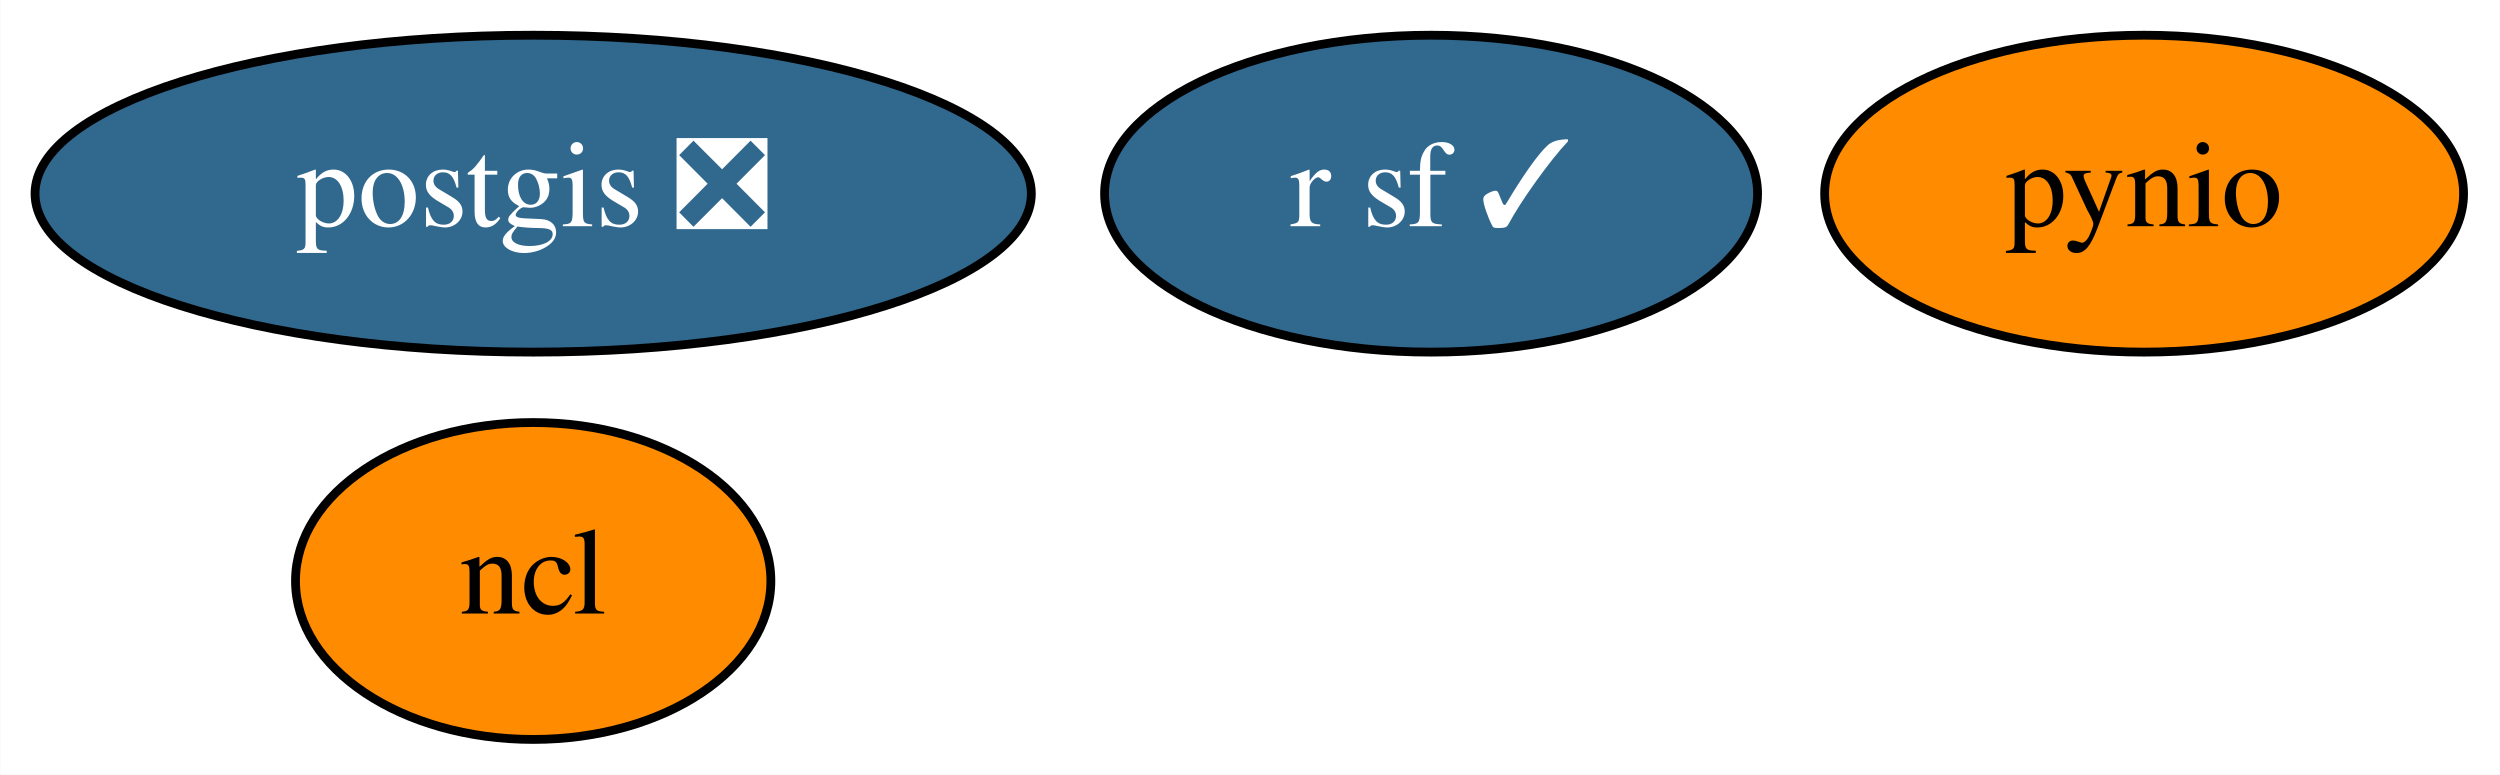
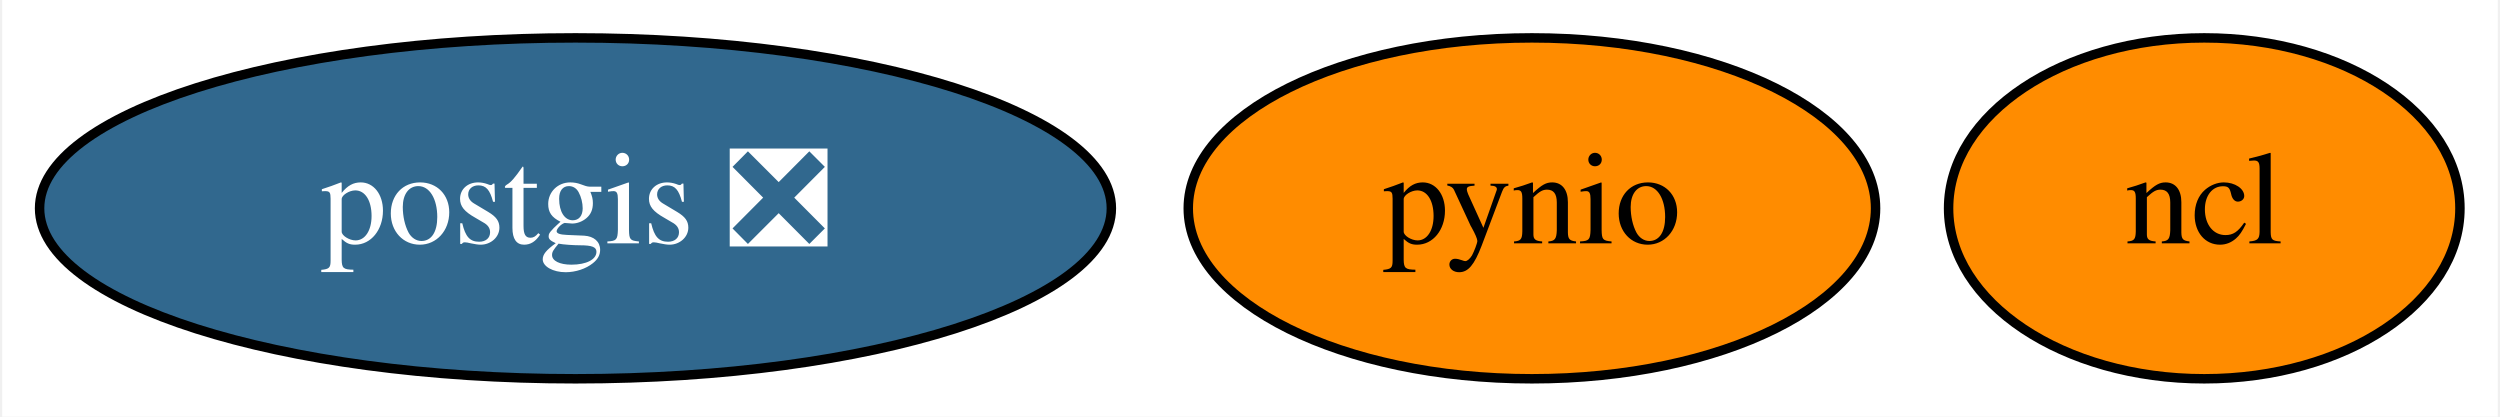
- <svg xmlns="http://www.w3.org/2000/svg" xmlns:xlink="http://www.w3.org/1999/xlink" width="284pt" height="88pt" viewBox="0.00 0.00 283.94 88.00">
-   <g id="graph0" class="graph" transform="scale(1 1) rotate(0) translate(4 84)">
-     <polygon fill="white" stroke="transparent" points="-4,4 -4,-84 279.94,-84 279.94,4 -4,4" />
+ <svg xmlns="http://www.w3.org/2000/svg" xmlns:xlink="http://www.w3.org/1999/xlink" width="264pt" height="44pt" viewBox="0.00 0.00 263.54 44.00">
+   <g id="graph0" class="graph" transform="scale(1 1) rotate(0) translate(4 40)">
+     <polygon fill="white" stroke="transparent" points="-4,4 -4,-40 259.54,-40 259.54,4 -4,4" />
    <g id="node1" class="node">
      <g id="a_node1">
        <a xlink:href="https://github.com/conda-forge/ncl-feedstock" xlink:title="ncl">
-           <ellipse fill="#ff8c00" stroke="black" cx="56.54" cy="-18" rx="27" ry="18" />
-           <text text-anchor="middle" x="56.54" y="-14.3" font-family="Times,serif" font-size="14.00">ncl</text>
+           <ellipse fill="#ff8c00" stroke="black" cx="228.54" cy="-18" rx="27" ry="18" />
+           <text text-anchor="middle" x="228.54" y="-14.3" font-family="Times,serif" font-size="14.00">ncl</text>
        </a>
      </g>
    </g>
    <g id="node2" class="node">
      <g id="a_node2">
        <a xlink:href="https://github.com/conda-forge/postgis-feedstock/pull/46" xlink:title="postgis ❎">
-           <ellipse fill="#31688e" stroke="black" cx="56.54" cy="-62" rx="56.59" ry="18" />
-           <text text-anchor="middle" x="56.54" y="-58.3" font-family="Times,serif" font-size="14.00" fill="white">postgis ❎</text>
+           <ellipse fill="#31688e" stroke="black" cx="56.54" cy="-18" rx="56.59" ry="18" />
+           <text text-anchor="middle" x="56.54" y="-14.3" font-family="Times,serif" font-size="14.00" fill="white">postgis ❎</text>
        </a>
      </g>
    </g>
    <g id="node3" class="node">
      <g id="a_node3">
        <a xlink:href="https://github.com/conda-forge/pynio-feedstock" xlink:title="pynio">
-           <ellipse fill="#ff8c00" stroke="black" cx="239.54" cy="-62" rx="36.29" ry="18" />
-           <text text-anchor="middle" x="239.54" y="-58.3" font-family="Times,serif" font-size="14.00">pynio</text>
-         </a>
-       </g>
-     </g>
-     <g id="node4" class="node">
-       <g id="a_node4">
-         <a xlink:href="https://github.com/conda-forge/r-sf-feedstock/pull/45" xlink:title="r sf ✓">
-           <ellipse fill="#31688e" stroke="black" cx="158.54" cy="-62" rx="37.09" ry="18" />
-           <text text-anchor="middle" x="158.54" y="-58.3" font-family="Times,serif" font-size="14.00" fill="white">r sf ✓</text>
+           <ellipse fill="#ff8c00" stroke="black" cx="157.54" cy="-18" rx="36.29" ry="18" />
+           <text text-anchor="middle" x="157.54" y="-14.3" font-family="Times,serif" font-size="14.00">pynio</text>
        </a>
      </g>
    </g>
  </g>
</svg>
